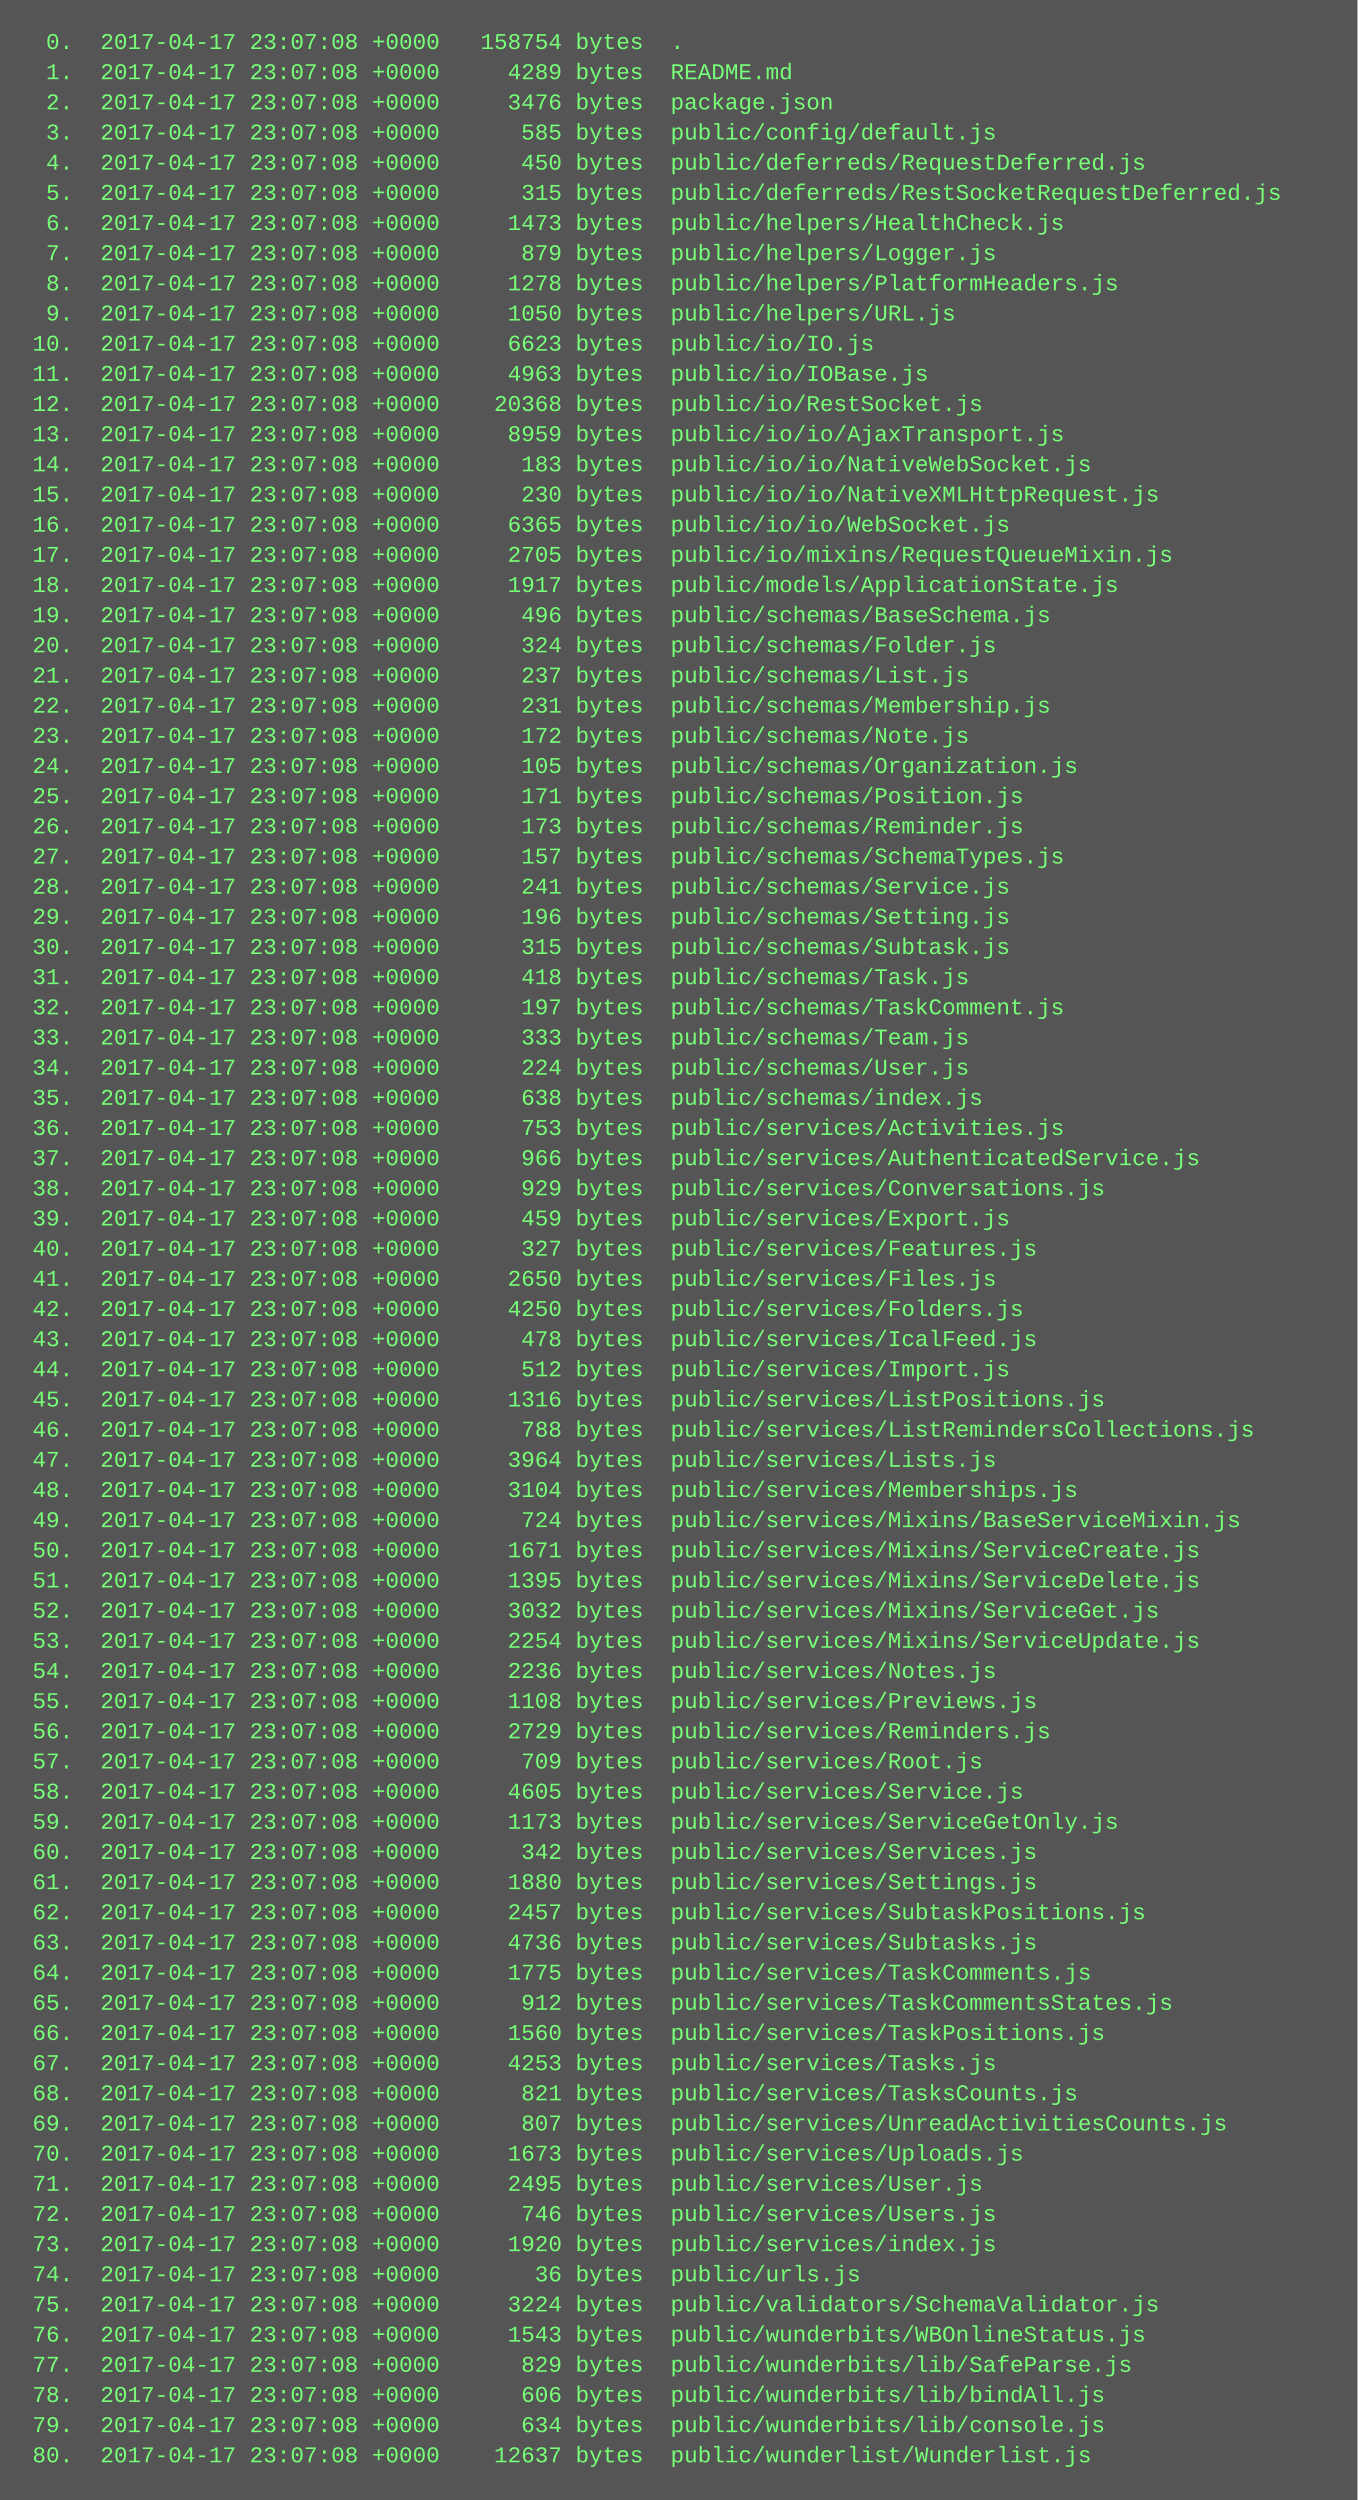
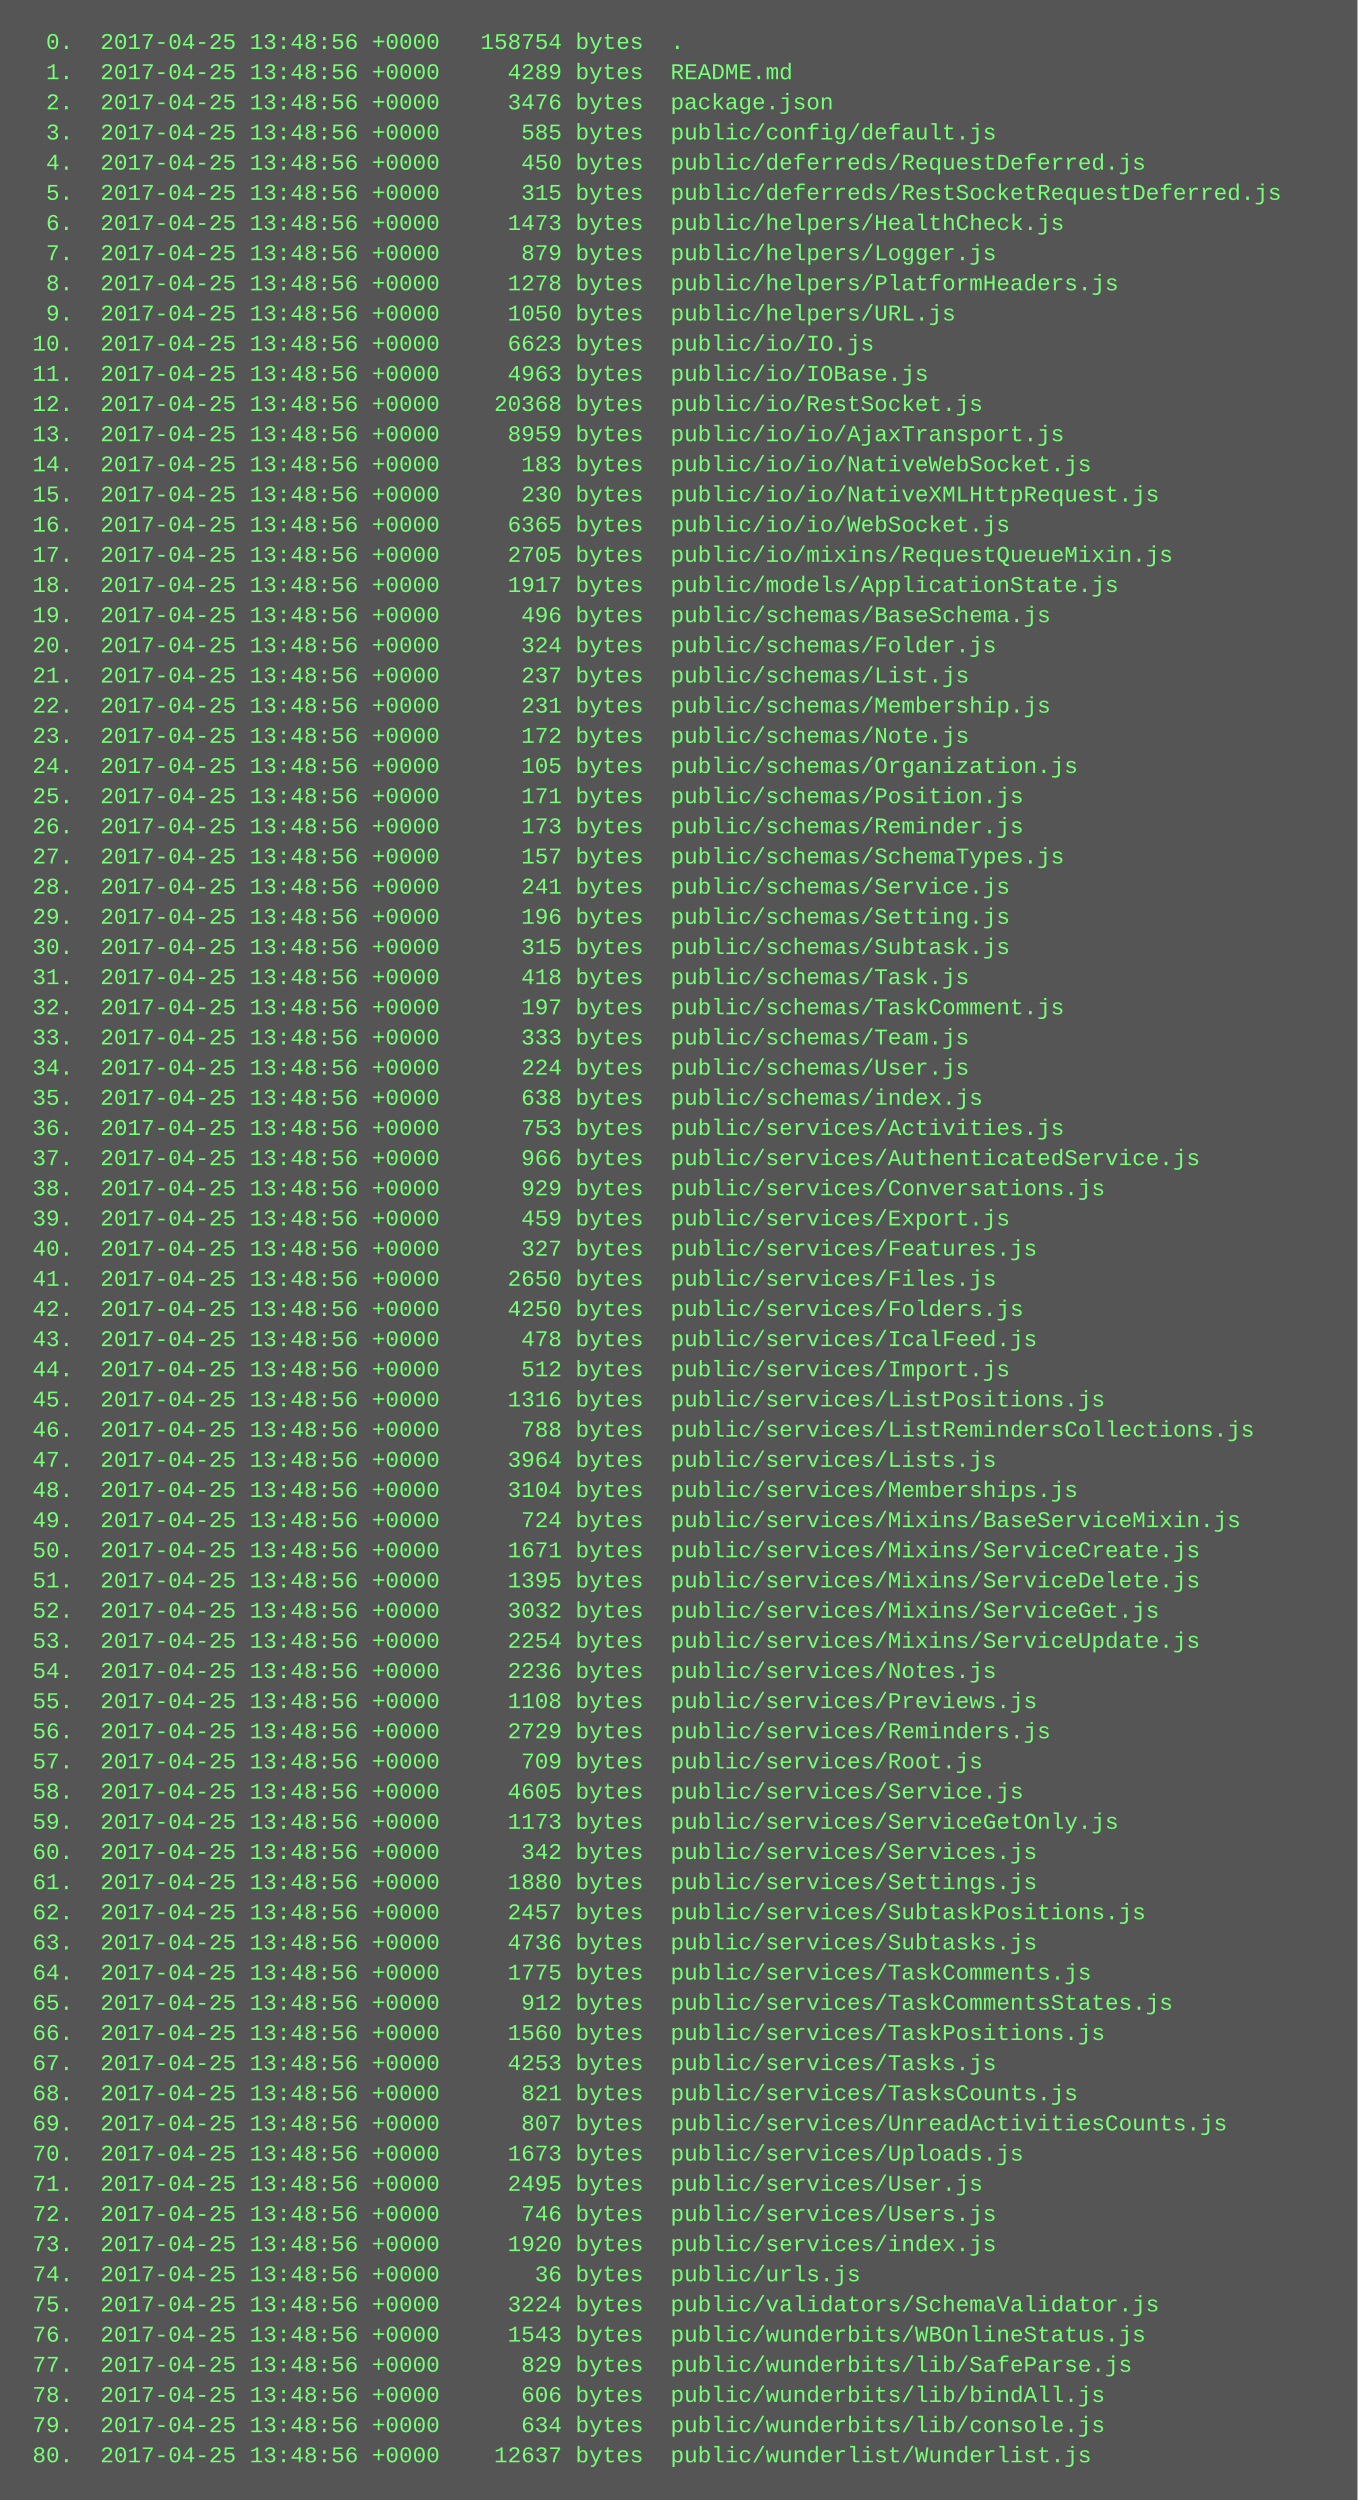
<svg xmlns="http://www.w3.org/2000/svg" height="1326" width="720">
  <rect height="1326" fill="#555" width="720" />
  <text fill="#7f7" font-family="Courier New" font-size="12" xml:space="preserve">
-     <tspan x="10" y="26">  0.  2017-04-17 23:07:08 +0000   158754 bytes  .</tspan>
-     <tspan x="10" y="42">  1.  2017-04-17 23:07:08 +0000     4289 bytes  README.md</tspan>
-     <tspan x="10" y="58">  2.  2017-04-17 23:07:08 +0000     3476 bytes  package.json</tspan>
-     <tspan x="10" y="74">  3.  2017-04-17 23:07:08 +0000      585 bytes  public/config/default.js</tspan>
-     <tspan x="10" y="90">  4.  2017-04-17 23:07:08 +0000      450 bytes  public/deferreds/RequestDeferred.js</tspan>
-     <tspan x="10" y="106">  5.  2017-04-17 23:07:08 +0000      315 bytes  public/deferreds/RestSocketRequestDeferred.js</tspan>
-     <tspan x="10" y="122">  6.  2017-04-17 23:07:08 +0000     1473 bytes  public/helpers/HealthCheck.js</tspan>
-     <tspan x="10" y="138">  7.  2017-04-17 23:07:08 +0000      879 bytes  public/helpers/Logger.js</tspan>
-     <tspan x="10" y="154">  8.  2017-04-17 23:07:08 +0000     1278 bytes  public/helpers/PlatformHeaders.js</tspan>
-     <tspan x="10" y="170">  9.  2017-04-17 23:07:08 +0000     1050 bytes  public/helpers/URL.js</tspan>
-     <tspan x="10" y="186"> 10.  2017-04-17 23:07:08 +0000     6623 bytes  public/io/IO.js</tspan>
-     <tspan x="10" y="202"> 11.  2017-04-17 23:07:08 +0000     4963 bytes  public/io/IOBase.js</tspan>
-     <tspan x="10" y="218"> 12.  2017-04-17 23:07:08 +0000    20368 bytes  public/io/RestSocket.js</tspan>
-     <tspan x="10" y="234"> 13.  2017-04-17 23:07:08 +0000     8959 bytes  public/io/io/AjaxTransport.js</tspan>
-     <tspan x="10" y="250"> 14.  2017-04-17 23:07:08 +0000      183 bytes  public/io/io/NativeWebSocket.js</tspan>
-     <tspan x="10" y="266"> 15.  2017-04-17 23:07:08 +0000      230 bytes  public/io/io/NativeXMLHttpRequest.js</tspan>
-     <tspan x="10" y="282"> 16.  2017-04-17 23:07:08 +0000     6365 bytes  public/io/io/WebSocket.js</tspan>
-     <tspan x="10" y="298"> 17.  2017-04-17 23:07:08 +0000     2705 bytes  public/io/mixins/RequestQueueMixin.js</tspan>
-     <tspan x="10" y="314"> 18.  2017-04-17 23:07:08 +0000     1917 bytes  public/models/ApplicationState.js</tspan>
-     <tspan x="10" y="330"> 19.  2017-04-17 23:07:08 +0000      496 bytes  public/schemas/BaseSchema.js</tspan>
-     <tspan x="10" y="346"> 20.  2017-04-17 23:07:08 +0000      324 bytes  public/schemas/Folder.js</tspan>
-     <tspan x="10" y="362"> 21.  2017-04-17 23:07:08 +0000      237 bytes  public/schemas/List.js</tspan>
-     <tspan x="10" y="378"> 22.  2017-04-17 23:07:08 +0000      231 bytes  public/schemas/Membership.js</tspan>
-     <tspan x="10" y="394"> 23.  2017-04-17 23:07:08 +0000      172 bytes  public/schemas/Note.js</tspan>
-     <tspan x="10" y="410"> 24.  2017-04-17 23:07:08 +0000      105 bytes  public/schemas/Organization.js</tspan>
-     <tspan x="10" y="426"> 25.  2017-04-17 23:07:08 +0000      171 bytes  public/schemas/Position.js</tspan>
-     <tspan x="10" y="442"> 26.  2017-04-17 23:07:08 +0000      173 bytes  public/schemas/Reminder.js</tspan>
-     <tspan x="10" y="458"> 27.  2017-04-17 23:07:08 +0000      157 bytes  public/schemas/SchemaTypes.js</tspan>
-     <tspan x="10" y="474"> 28.  2017-04-17 23:07:08 +0000      241 bytes  public/schemas/Service.js</tspan>
-     <tspan x="10" y="490"> 29.  2017-04-17 23:07:08 +0000      196 bytes  public/schemas/Setting.js</tspan>
-     <tspan x="10" y="506"> 30.  2017-04-17 23:07:08 +0000      315 bytes  public/schemas/Subtask.js</tspan>
-     <tspan x="10" y="522"> 31.  2017-04-17 23:07:08 +0000      418 bytes  public/schemas/Task.js</tspan>
-     <tspan x="10" y="538"> 32.  2017-04-17 23:07:08 +0000      197 bytes  public/schemas/TaskComment.js</tspan>
-     <tspan x="10" y="554"> 33.  2017-04-17 23:07:08 +0000      333 bytes  public/schemas/Team.js</tspan>
-     <tspan x="10" y="570"> 34.  2017-04-17 23:07:08 +0000      224 bytes  public/schemas/User.js</tspan>
-     <tspan x="10" y="586"> 35.  2017-04-17 23:07:08 +0000      638 bytes  public/schemas/index.js</tspan>
-     <tspan x="10" y="602"> 36.  2017-04-17 23:07:08 +0000      753 bytes  public/services/Activities.js</tspan>
-     <tspan x="10" y="618"> 37.  2017-04-17 23:07:08 +0000      966 bytes  public/services/AuthenticatedService.js</tspan>
-     <tspan x="10" y="634"> 38.  2017-04-17 23:07:08 +0000      929 bytes  public/services/Conversations.js</tspan>
-     <tspan x="10" y="650"> 39.  2017-04-17 23:07:08 +0000      459 bytes  public/services/Export.js</tspan>
-     <tspan x="10" y="666"> 40.  2017-04-17 23:07:08 +0000      327 bytes  public/services/Features.js</tspan>
-     <tspan x="10" y="682"> 41.  2017-04-17 23:07:08 +0000     2650 bytes  public/services/Files.js</tspan>
-     <tspan x="10" y="698"> 42.  2017-04-17 23:07:08 +0000     4250 bytes  public/services/Folders.js</tspan>
-     <tspan x="10" y="714"> 43.  2017-04-17 23:07:08 +0000      478 bytes  public/services/IcalFeed.js</tspan>
-     <tspan x="10" y="730"> 44.  2017-04-17 23:07:08 +0000      512 bytes  public/services/Import.js</tspan>
-     <tspan x="10" y="746"> 45.  2017-04-17 23:07:08 +0000     1316 bytes  public/services/ListPositions.js</tspan>
-     <tspan x="10" y="762"> 46.  2017-04-17 23:07:08 +0000      788 bytes  public/services/ListRemindersCollections.js</tspan>
-     <tspan x="10" y="778"> 47.  2017-04-17 23:07:08 +0000     3964 bytes  public/services/Lists.js</tspan>
-     <tspan x="10" y="794"> 48.  2017-04-17 23:07:08 +0000     3104 bytes  public/services/Memberships.js</tspan>
-     <tspan x="10" y="810"> 49.  2017-04-17 23:07:08 +0000      724 bytes  public/services/Mixins/BaseServiceMixin.js</tspan>
-     <tspan x="10" y="826"> 50.  2017-04-17 23:07:08 +0000     1671 bytes  public/services/Mixins/ServiceCreate.js</tspan>
-     <tspan x="10" y="842"> 51.  2017-04-17 23:07:08 +0000     1395 bytes  public/services/Mixins/ServiceDelete.js</tspan>
-     <tspan x="10" y="858"> 52.  2017-04-17 23:07:08 +0000     3032 bytes  public/services/Mixins/ServiceGet.js</tspan>
-     <tspan x="10" y="874"> 53.  2017-04-17 23:07:08 +0000     2254 bytes  public/services/Mixins/ServiceUpdate.js</tspan>
-     <tspan x="10" y="890"> 54.  2017-04-17 23:07:08 +0000     2236 bytes  public/services/Notes.js</tspan>
-     <tspan x="10" y="906"> 55.  2017-04-17 23:07:08 +0000     1108 bytes  public/services/Previews.js</tspan>
-     <tspan x="10" y="922"> 56.  2017-04-17 23:07:08 +0000     2729 bytes  public/services/Reminders.js</tspan>
-     <tspan x="10" y="938"> 57.  2017-04-17 23:07:08 +0000      709 bytes  public/services/Root.js</tspan>
-     <tspan x="10" y="954"> 58.  2017-04-17 23:07:08 +0000     4605 bytes  public/services/Service.js</tspan>
-     <tspan x="10" y="970"> 59.  2017-04-17 23:07:08 +0000     1173 bytes  public/services/ServiceGetOnly.js</tspan>
-     <tspan x="10" y="986"> 60.  2017-04-17 23:07:08 +0000      342 bytes  public/services/Services.js</tspan>
-     <tspan x="10" y="1002"> 61.  2017-04-17 23:07:08 +0000     1880 bytes  public/services/Settings.js</tspan>
-     <tspan x="10" y="1018"> 62.  2017-04-17 23:07:08 +0000     2457 bytes  public/services/SubtaskPositions.js</tspan>
-     <tspan x="10" y="1034"> 63.  2017-04-17 23:07:08 +0000     4736 bytes  public/services/Subtasks.js</tspan>
-     <tspan x="10" y="1050"> 64.  2017-04-17 23:07:08 +0000     1775 bytes  public/services/TaskComments.js</tspan>
-     <tspan x="10" y="1066"> 65.  2017-04-17 23:07:08 +0000      912 bytes  public/services/TaskCommentsStates.js</tspan>
-     <tspan x="10" y="1082"> 66.  2017-04-17 23:07:08 +0000     1560 bytes  public/services/TaskPositions.js</tspan>
-     <tspan x="10" y="1098"> 67.  2017-04-17 23:07:08 +0000     4253 bytes  public/services/Tasks.js</tspan>
-     <tspan x="10" y="1114"> 68.  2017-04-17 23:07:08 +0000      821 bytes  public/services/TasksCounts.js</tspan>
-     <tspan x="10" y="1130"> 69.  2017-04-17 23:07:08 +0000      807 bytes  public/services/UnreadActivitiesCounts.js</tspan>
-     <tspan x="10" y="1146"> 70.  2017-04-17 23:07:08 +0000     1673 bytes  public/services/Uploads.js</tspan>
-     <tspan x="10" y="1162"> 71.  2017-04-17 23:07:08 +0000     2495 bytes  public/services/User.js</tspan>
-     <tspan x="10" y="1178"> 72.  2017-04-17 23:07:08 +0000      746 bytes  public/services/Users.js</tspan>
-     <tspan x="10" y="1194"> 73.  2017-04-17 23:07:08 +0000     1920 bytes  public/services/index.js</tspan>
-     <tspan x="10" y="1210"> 74.  2017-04-17 23:07:08 +0000       36 bytes  public/urls.js</tspan>
-     <tspan x="10" y="1226"> 75.  2017-04-17 23:07:08 +0000     3224 bytes  public/validators/SchemaValidator.js</tspan>
-     <tspan x="10" y="1242"> 76.  2017-04-17 23:07:08 +0000     1543 bytes  public/wunderbits/WBOnlineStatus.js</tspan>
-     <tspan x="10" y="1258"> 77.  2017-04-17 23:07:08 +0000      829 bytes  public/wunderbits/lib/SafeParse.js</tspan>
-     <tspan x="10" y="1274"> 78.  2017-04-17 23:07:08 +0000      606 bytes  public/wunderbits/lib/bindAll.js</tspan>
-     <tspan x="10" y="1290"> 79.  2017-04-17 23:07:08 +0000      634 bytes  public/wunderbits/lib/console.js</tspan>
-     <tspan x="10" y="1306"> 80.  2017-04-17 23:07:08 +0000    12637 bytes  public/wunderlist/Wunderlist.js</tspan>
+     <tspan x="10" y="26">  0.  2017-04-25 13:48:56 +0000   158754 bytes  .</tspan>
+     <tspan x="10" y="42">  1.  2017-04-25 13:48:56 +0000     4289 bytes  README.md</tspan>
+     <tspan x="10" y="58">  2.  2017-04-25 13:48:56 +0000     3476 bytes  package.json</tspan>
+     <tspan x="10" y="74">  3.  2017-04-25 13:48:56 +0000      585 bytes  public/config/default.js</tspan>
+     <tspan x="10" y="90">  4.  2017-04-25 13:48:56 +0000      450 bytes  public/deferreds/RequestDeferred.js</tspan>
+     <tspan x="10" y="106">  5.  2017-04-25 13:48:56 +0000      315 bytes  public/deferreds/RestSocketRequestDeferred.js</tspan>
+     <tspan x="10" y="122">  6.  2017-04-25 13:48:56 +0000     1473 bytes  public/helpers/HealthCheck.js</tspan>
+     <tspan x="10" y="138">  7.  2017-04-25 13:48:56 +0000      879 bytes  public/helpers/Logger.js</tspan>
+     <tspan x="10" y="154">  8.  2017-04-25 13:48:56 +0000     1278 bytes  public/helpers/PlatformHeaders.js</tspan>
+     <tspan x="10" y="170">  9.  2017-04-25 13:48:56 +0000     1050 bytes  public/helpers/URL.js</tspan>
+     <tspan x="10" y="186"> 10.  2017-04-25 13:48:56 +0000     6623 bytes  public/io/IO.js</tspan>
+     <tspan x="10" y="202"> 11.  2017-04-25 13:48:56 +0000     4963 bytes  public/io/IOBase.js</tspan>
+     <tspan x="10" y="218"> 12.  2017-04-25 13:48:56 +0000    20368 bytes  public/io/RestSocket.js</tspan>
+     <tspan x="10" y="234"> 13.  2017-04-25 13:48:56 +0000     8959 bytes  public/io/io/AjaxTransport.js</tspan>
+     <tspan x="10" y="250"> 14.  2017-04-25 13:48:56 +0000      183 bytes  public/io/io/NativeWebSocket.js</tspan>
+     <tspan x="10" y="266"> 15.  2017-04-25 13:48:56 +0000      230 bytes  public/io/io/NativeXMLHttpRequest.js</tspan>
+     <tspan x="10" y="282"> 16.  2017-04-25 13:48:56 +0000     6365 bytes  public/io/io/WebSocket.js</tspan>
+     <tspan x="10" y="298"> 17.  2017-04-25 13:48:56 +0000     2705 bytes  public/io/mixins/RequestQueueMixin.js</tspan>
+     <tspan x="10" y="314"> 18.  2017-04-25 13:48:56 +0000     1917 bytes  public/models/ApplicationState.js</tspan>
+     <tspan x="10" y="330"> 19.  2017-04-25 13:48:56 +0000      496 bytes  public/schemas/BaseSchema.js</tspan>
+     <tspan x="10" y="346"> 20.  2017-04-25 13:48:56 +0000      324 bytes  public/schemas/Folder.js</tspan>
+     <tspan x="10" y="362"> 21.  2017-04-25 13:48:56 +0000      237 bytes  public/schemas/List.js</tspan>
+     <tspan x="10" y="378"> 22.  2017-04-25 13:48:56 +0000      231 bytes  public/schemas/Membership.js</tspan>
+     <tspan x="10" y="394"> 23.  2017-04-25 13:48:56 +0000      172 bytes  public/schemas/Note.js</tspan>
+     <tspan x="10" y="410"> 24.  2017-04-25 13:48:56 +0000      105 bytes  public/schemas/Organization.js</tspan>
+     <tspan x="10" y="426"> 25.  2017-04-25 13:48:56 +0000      171 bytes  public/schemas/Position.js</tspan>
+     <tspan x="10" y="442"> 26.  2017-04-25 13:48:56 +0000      173 bytes  public/schemas/Reminder.js</tspan>
+     <tspan x="10" y="458"> 27.  2017-04-25 13:48:56 +0000      157 bytes  public/schemas/SchemaTypes.js</tspan>
+     <tspan x="10" y="474"> 28.  2017-04-25 13:48:56 +0000      241 bytes  public/schemas/Service.js</tspan>
+     <tspan x="10" y="490"> 29.  2017-04-25 13:48:56 +0000      196 bytes  public/schemas/Setting.js</tspan>
+     <tspan x="10" y="506"> 30.  2017-04-25 13:48:56 +0000      315 bytes  public/schemas/Subtask.js</tspan>
+     <tspan x="10" y="522"> 31.  2017-04-25 13:48:56 +0000      418 bytes  public/schemas/Task.js</tspan>
+     <tspan x="10" y="538"> 32.  2017-04-25 13:48:56 +0000      197 bytes  public/schemas/TaskComment.js</tspan>
+     <tspan x="10" y="554"> 33.  2017-04-25 13:48:56 +0000      333 bytes  public/schemas/Team.js</tspan>
+     <tspan x="10" y="570"> 34.  2017-04-25 13:48:56 +0000      224 bytes  public/schemas/User.js</tspan>
+     <tspan x="10" y="586"> 35.  2017-04-25 13:48:56 +0000      638 bytes  public/schemas/index.js</tspan>
+     <tspan x="10" y="602"> 36.  2017-04-25 13:48:56 +0000      753 bytes  public/services/Activities.js</tspan>
+     <tspan x="10" y="618"> 37.  2017-04-25 13:48:56 +0000      966 bytes  public/services/AuthenticatedService.js</tspan>
+     <tspan x="10" y="634"> 38.  2017-04-25 13:48:56 +0000      929 bytes  public/services/Conversations.js</tspan>
+     <tspan x="10" y="650"> 39.  2017-04-25 13:48:56 +0000      459 bytes  public/services/Export.js</tspan>
+     <tspan x="10" y="666"> 40.  2017-04-25 13:48:56 +0000      327 bytes  public/services/Features.js</tspan>
+     <tspan x="10" y="682"> 41.  2017-04-25 13:48:56 +0000     2650 bytes  public/services/Files.js</tspan>
+     <tspan x="10" y="698"> 42.  2017-04-25 13:48:56 +0000     4250 bytes  public/services/Folders.js</tspan>
+     <tspan x="10" y="714"> 43.  2017-04-25 13:48:56 +0000      478 bytes  public/services/IcalFeed.js</tspan>
+     <tspan x="10" y="730"> 44.  2017-04-25 13:48:56 +0000      512 bytes  public/services/Import.js</tspan>
+     <tspan x="10" y="746"> 45.  2017-04-25 13:48:56 +0000     1316 bytes  public/services/ListPositions.js</tspan>
+     <tspan x="10" y="762"> 46.  2017-04-25 13:48:56 +0000      788 bytes  public/services/ListRemindersCollections.js</tspan>
+     <tspan x="10" y="778"> 47.  2017-04-25 13:48:56 +0000     3964 bytes  public/services/Lists.js</tspan>
+     <tspan x="10" y="794"> 48.  2017-04-25 13:48:56 +0000     3104 bytes  public/services/Memberships.js</tspan>
+     <tspan x="10" y="810"> 49.  2017-04-25 13:48:56 +0000      724 bytes  public/services/Mixins/BaseServiceMixin.js</tspan>
+     <tspan x="10" y="826"> 50.  2017-04-25 13:48:56 +0000     1671 bytes  public/services/Mixins/ServiceCreate.js</tspan>
+     <tspan x="10" y="842"> 51.  2017-04-25 13:48:56 +0000     1395 bytes  public/services/Mixins/ServiceDelete.js</tspan>
+     <tspan x="10" y="858"> 52.  2017-04-25 13:48:56 +0000     3032 bytes  public/services/Mixins/ServiceGet.js</tspan>
+     <tspan x="10" y="874"> 53.  2017-04-25 13:48:56 +0000     2254 bytes  public/services/Mixins/ServiceUpdate.js</tspan>
+     <tspan x="10" y="890"> 54.  2017-04-25 13:48:56 +0000     2236 bytes  public/services/Notes.js</tspan>
+     <tspan x="10" y="906"> 55.  2017-04-25 13:48:56 +0000     1108 bytes  public/services/Previews.js</tspan>
+     <tspan x="10" y="922"> 56.  2017-04-25 13:48:56 +0000     2729 bytes  public/services/Reminders.js</tspan>
+     <tspan x="10" y="938"> 57.  2017-04-25 13:48:56 +0000      709 bytes  public/services/Root.js</tspan>
+     <tspan x="10" y="954"> 58.  2017-04-25 13:48:56 +0000     4605 bytes  public/services/Service.js</tspan>
+     <tspan x="10" y="970"> 59.  2017-04-25 13:48:56 +0000     1173 bytes  public/services/ServiceGetOnly.js</tspan>
+     <tspan x="10" y="986"> 60.  2017-04-25 13:48:56 +0000      342 bytes  public/services/Services.js</tspan>
+     <tspan x="10" y="1002"> 61.  2017-04-25 13:48:56 +0000     1880 bytes  public/services/Settings.js</tspan>
+     <tspan x="10" y="1018"> 62.  2017-04-25 13:48:56 +0000     2457 bytes  public/services/SubtaskPositions.js</tspan>
+     <tspan x="10" y="1034"> 63.  2017-04-25 13:48:56 +0000     4736 bytes  public/services/Subtasks.js</tspan>
+     <tspan x="10" y="1050"> 64.  2017-04-25 13:48:56 +0000     1775 bytes  public/services/TaskComments.js</tspan>
+     <tspan x="10" y="1066"> 65.  2017-04-25 13:48:56 +0000      912 bytes  public/services/TaskCommentsStates.js</tspan>
+     <tspan x="10" y="1082"> 66.  2017-04-25 13:48:56 +0000     1560 bytes  public/services/TaskPositions.js</tspan>
+     <tspan x="10" y="1098"> 67.  2017-04-25 13:48:56 +0000     4253 bytes  public/services/Tasks.js</tspan>
+     <tspan x="10" y="1114"> 68.  2017-04-25 13:48:56 +0000      821 bytes  public/services/TasksCounts.js</tspan>
+     <tspan x="10" y="1130"> 69.  2017-04-25 13:48:56 +0000      807 bytes  public/services/UnreadActivitiesCounts.js</tspan>
+     <tspan x="10" y="1146"> 70.  2017-04-25 13:48:56 +0000     1673 bytes  public/services/Uploads.js</tspan>
+     <tspan x="10" y="1162"> 71.  2017-04-25 13:48:56 +0000     2495 bytes  public/services/User.js</tspan>
+     <tspan x="10" y="1178"> 72.  2017-04-25 13:48:56 +0000      746 bytes  public/services/Users.js</tspan>
+     <tspan x="10" y="1194"> 73.  2017-04-25 13:48:56 +0000     1920 bytes  public/services/index.js</tspan>
+     <tspan x="10" y="1210"> 74.  2017-04-25 13:48:56 +0000       36 bytes  public/urls.js</tspan>
+     <tspan x="10" y="1226"> 75.  2017-04-25 13:48:56 +0000     3224 bytes  public/validators/SchemaValidator.js</tspan>
+     <tspan x="10" y="1242"> 76.  2017-04-25 13:48:56 +0000     1543 bytes  public/wunderbits/WBOnlineStatus.js</tspan>
+     <tspan x="10" y="1258"> 77.  2017-04-25 13:48:56 +0000      829 bytes  public/wunderbits/lib/SafeParse.js</tspan>
+     <tspan x="10" y="1274"> 78.  2017-04-25 13:48:56 +0000      606 bytes  public/wunderbits/lib/bindAll.js</tspan>
+     <tspan x="10" y="1290"> 79.  2017-04-25 13:48:56 +0000      634 bytes  public/wunderbits/lib/console.js</tspan>
+     <tspan x="10" y="1306"> 80.  2017-04-25 13:48:56 +0000    12637 bytes  public/wunderlist/Wunderlist.js</tspan>
  </text>
</svg>
